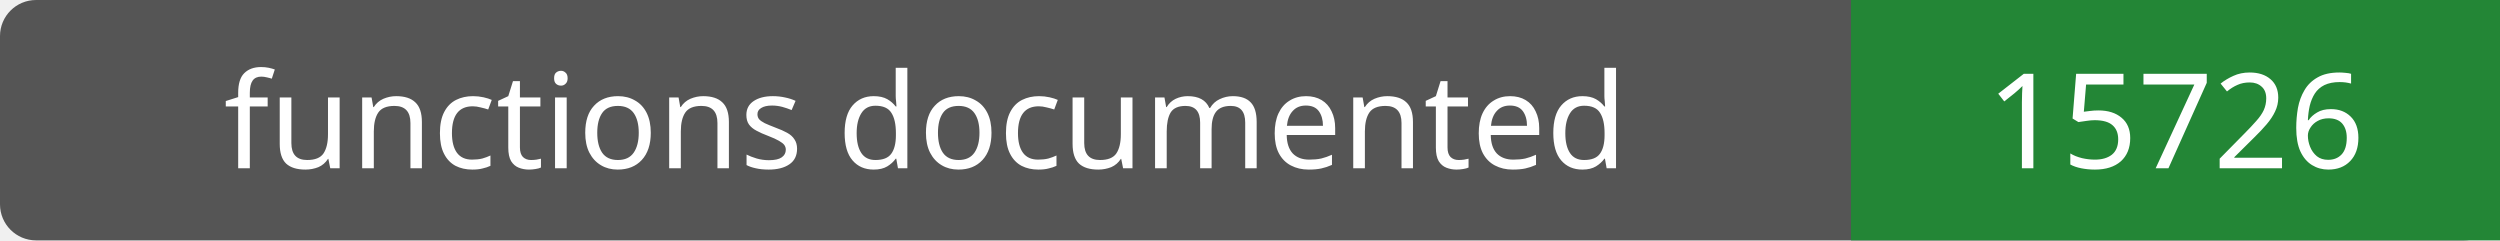
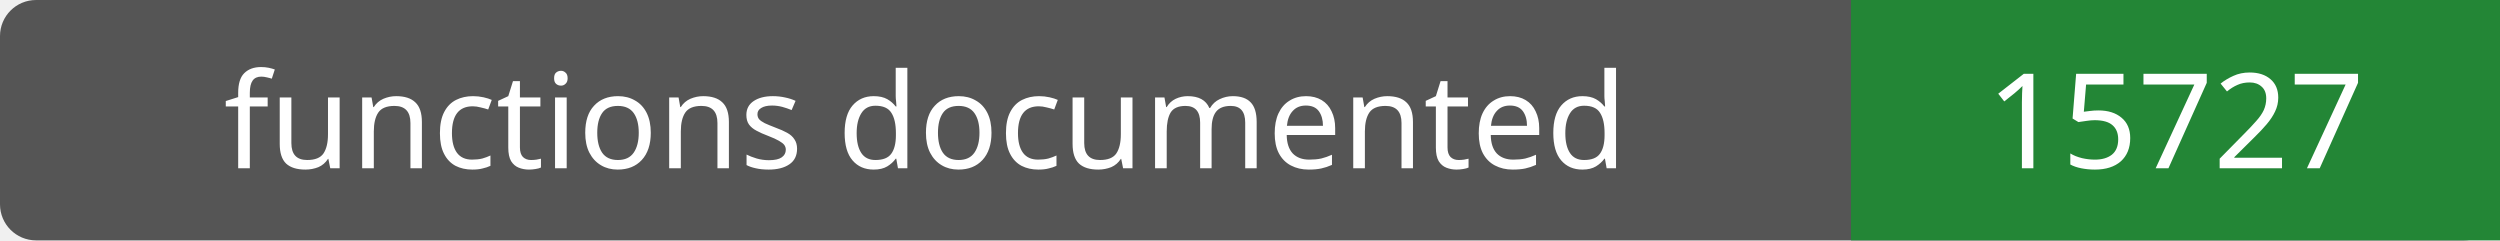
- <svg xmlns="http://www.w3.org/2000/svg" width="208" height="20" role="img" aria-label="functions documented: 15726">
+ <svg xmlns="http://www.w3.org/2000/svg" width="208" height="20" role="img" aria-label="functions documented: 15727">
  <rect width="208" height="20" rx="3" fill="#555" />
  <path fill="#238636" d="M154 0h54v20H154z" />
  <g fill="#fff" text-anchor="middle" font-family="Verdana,sans-serif" font-size="11">
    <text x="77.0" y="14">functions documented</text>
-     <text x="181.0" y="14">15726</text>
+     <text x="181.0" y="14">15727</text>
  </g>
</svg>
